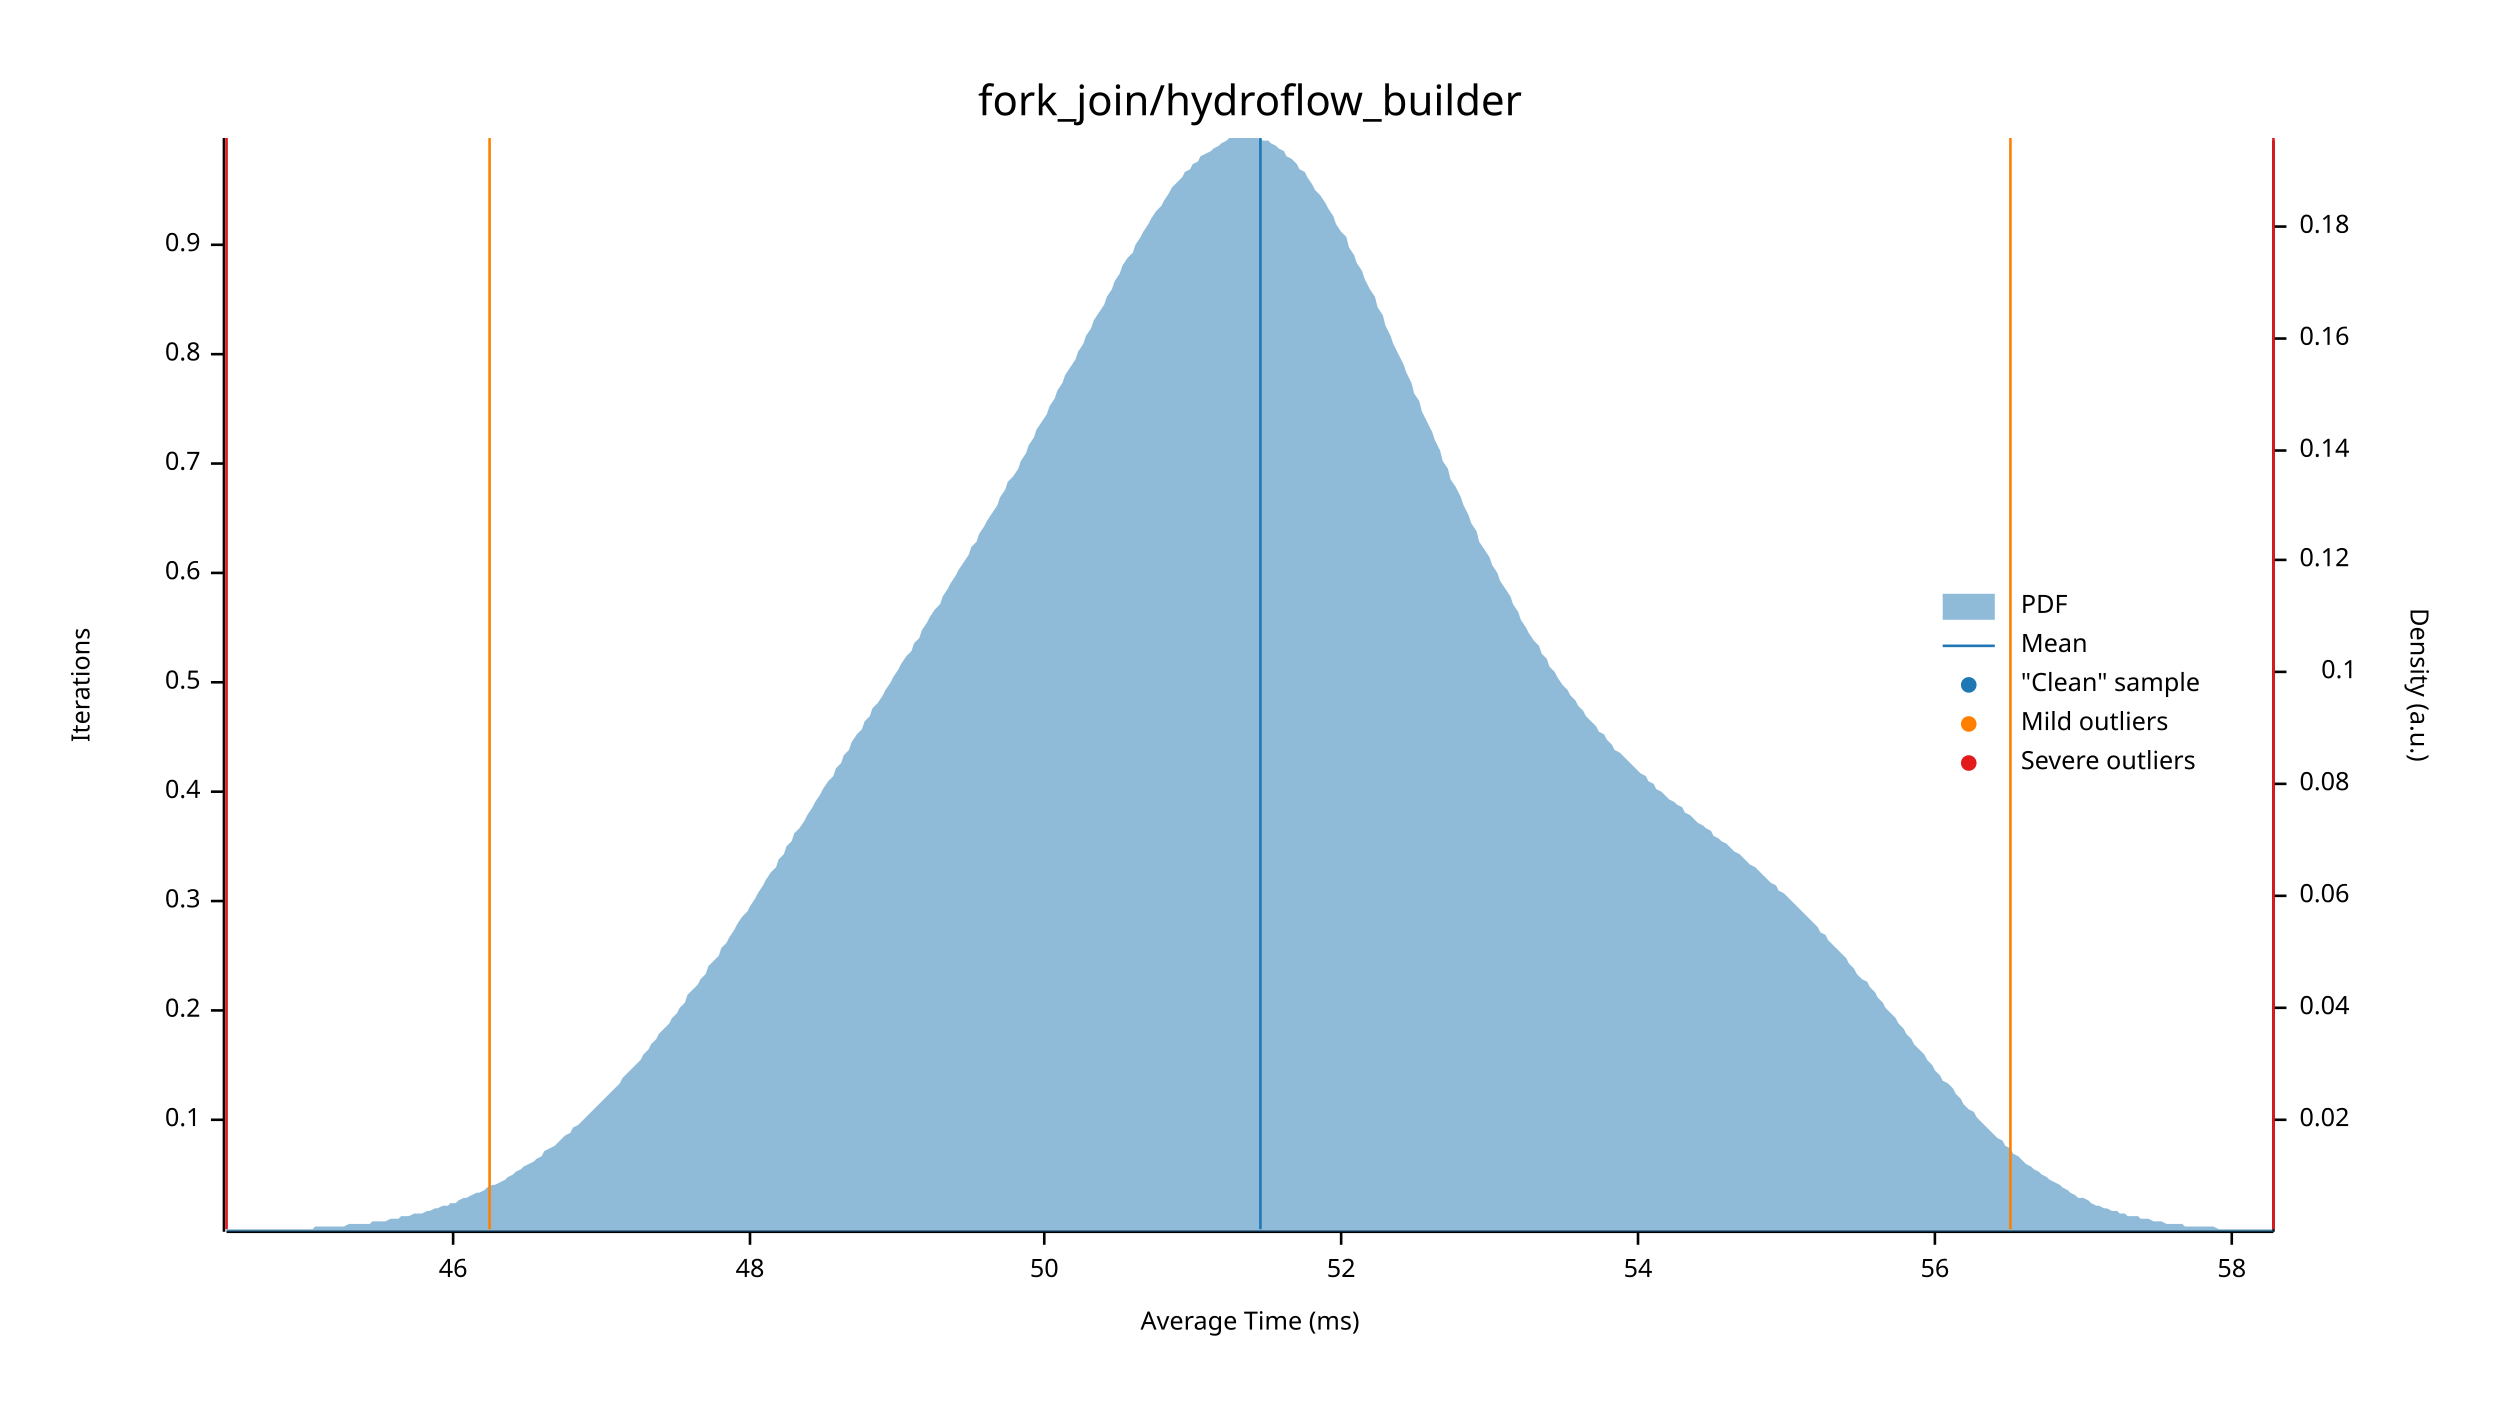
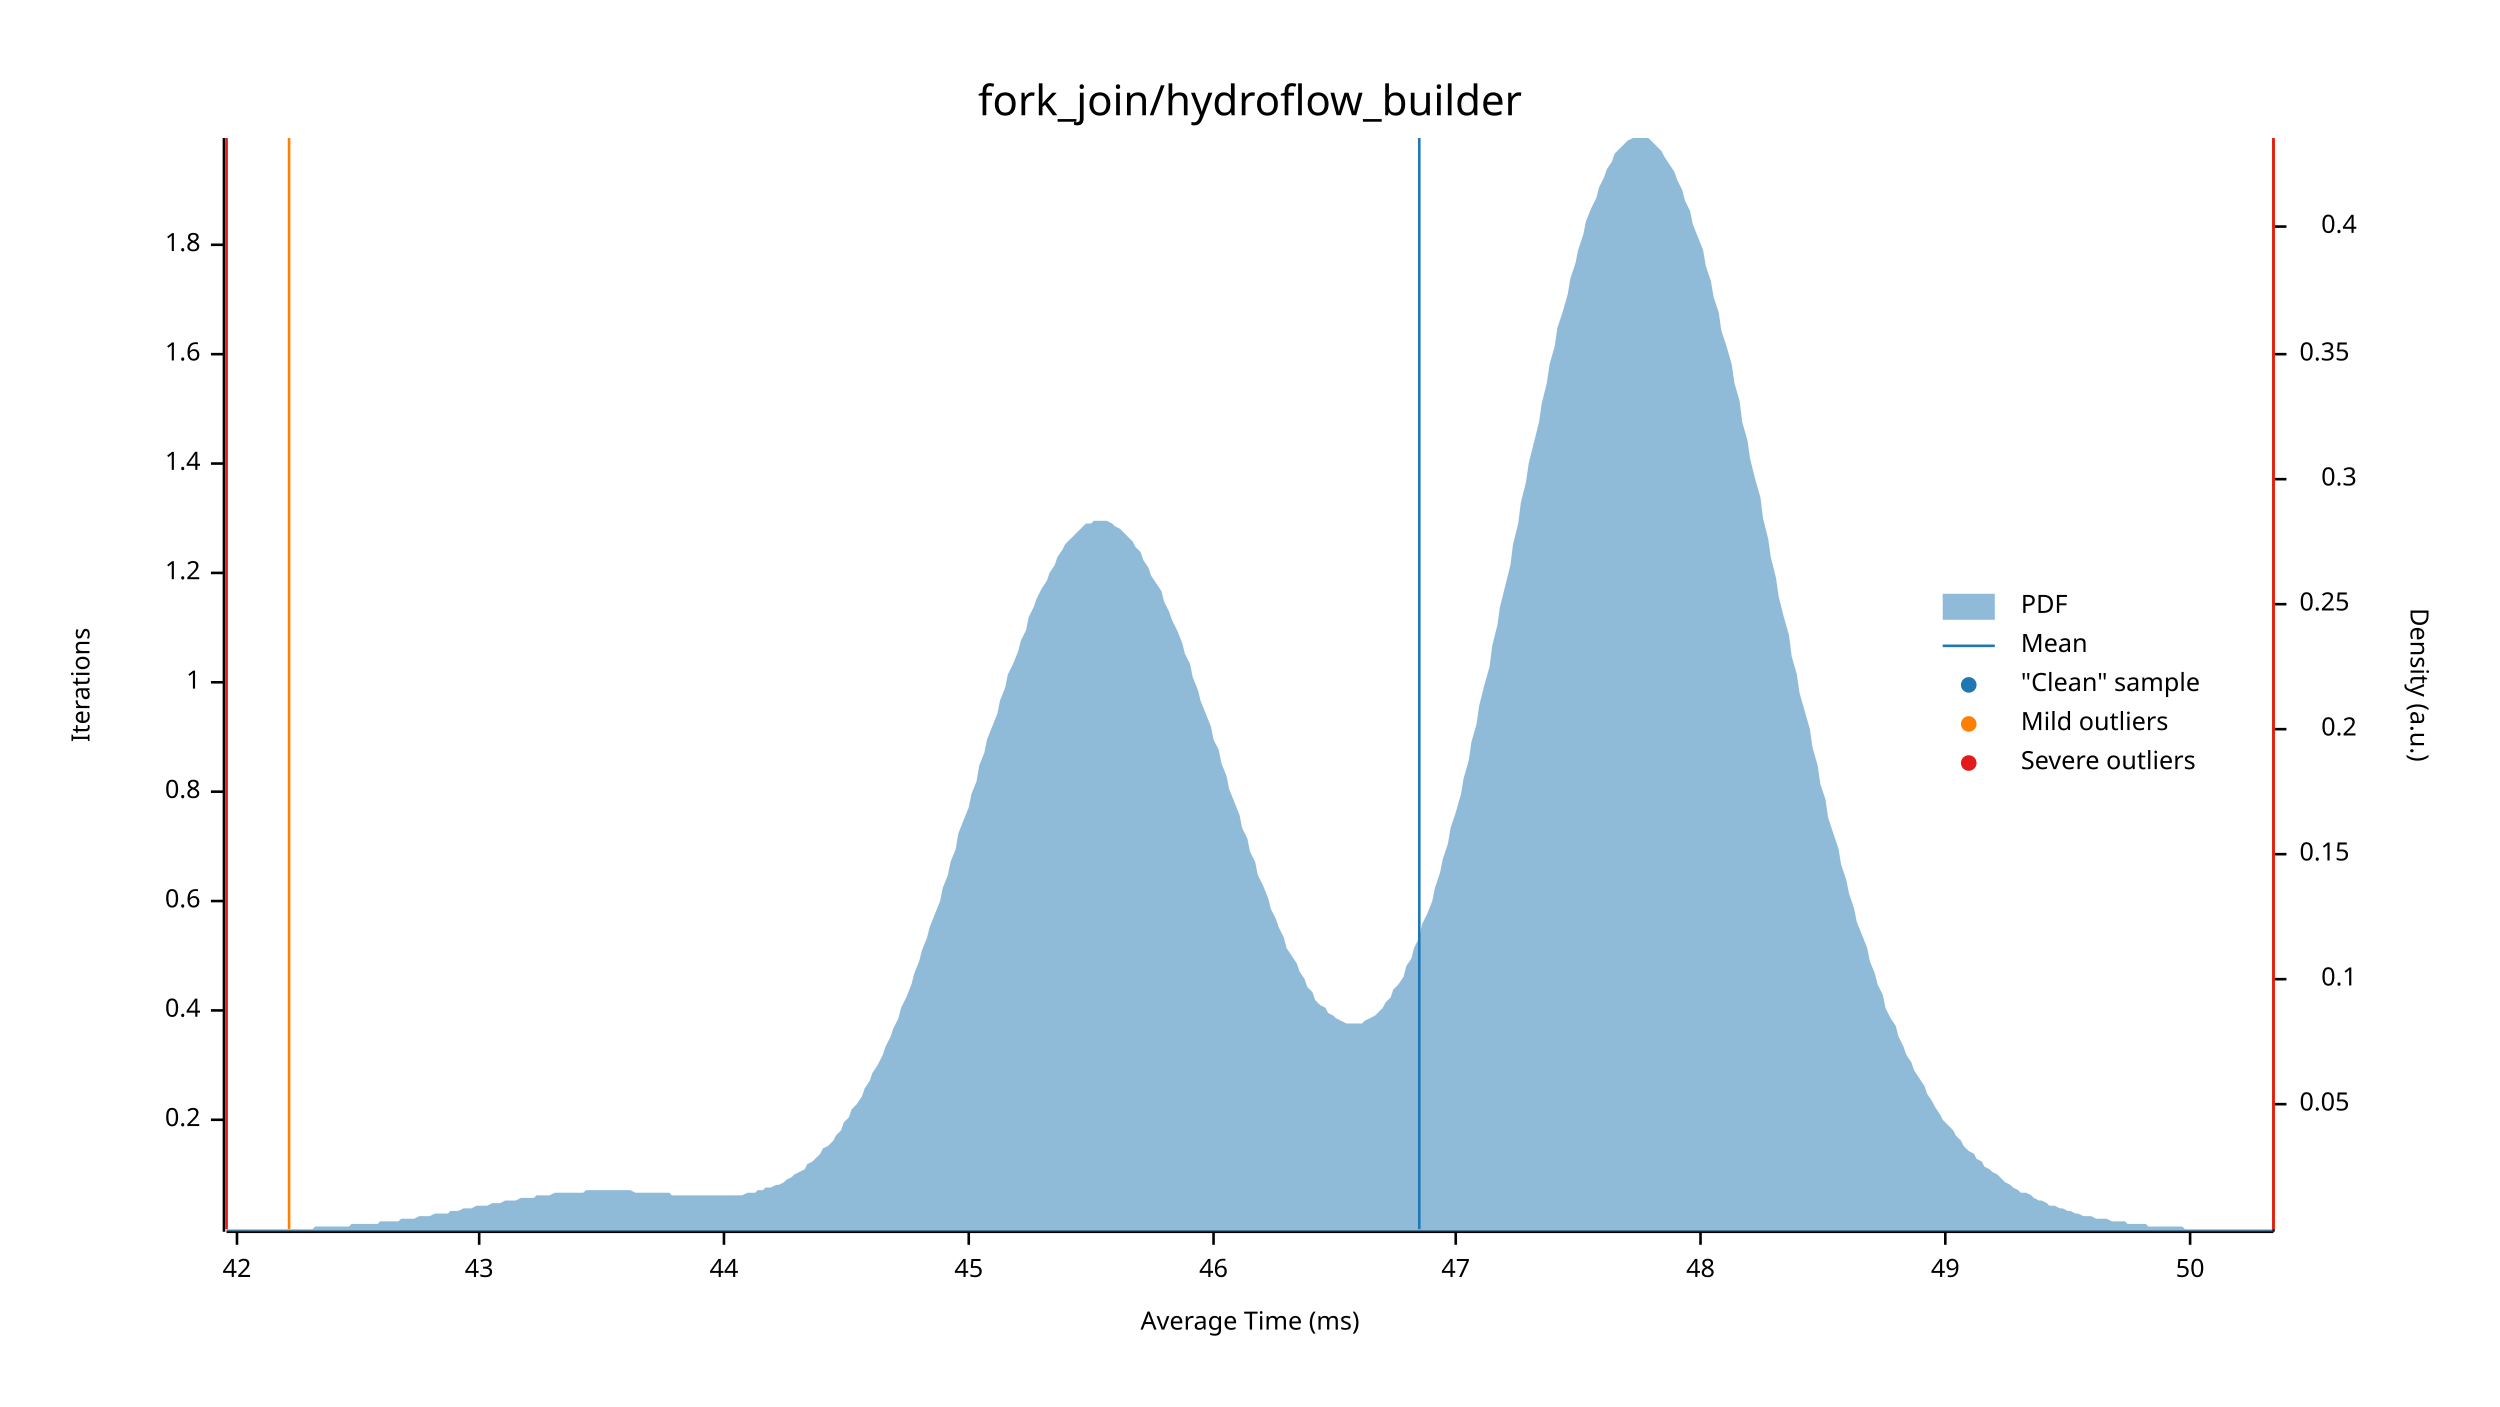
<svg xmlns="http://www.w3.org/2000/svg" width="960" height="540" viewBox="0 0 960 540">
  <text x="480" y="32" dy="0.76em" text-anchor="middle" font-family="sans-serif" font-size="16.129" opacity="1" fill="#000000">
fork_join/hydroflow_builder
</text>
  <text x="27" y="263" dy="0.76em" text-anchor="middle" font-family="sans-serif" font-size="9.677" opacity="1" fill="#000000" transform="rotate(270, 27, 263)">
Iterations
</text>
  <text x="480" y="513" dy="-0.5ex" text-anchor="middle" font-family="sans-serif" font-size="9.677" opacity="1" fill="#000000">
Average Time (ms)
</text>
  <polyline fill="none" opacity="1" stroke="#000000" stroke-width="1" points="86,53 86,473 " />
  <text x="77" y="430" dy="0.5ex" text-anchor="end" font-family="sans-serif" font-size="9.677" opacity="1" fill="#000000">
- 0.1
+ 0.2
</text>
  <polyline fill="none" opacity="1" stroke="#000000" stroke-width="1" points="81,430 86,430 " />
  <text x="77" y="388" dy="0.5ex" text-anchor="end" font-family="sans-serif" font-size="9.677" opacity="1" fill="#000000">
- 0.2
+ 0.4
</text>
  <polyline fill="none" opacity="1" stroke="#000000" stroke-width="1" points="81,388 86,388 " />
  <text x="77" y="346" dy="0.5ex" text-anchor="end" font-family="sans-serif" font-size="9.677" opacity="1" fill="#000000">
- 0.3
+ 0.6
</text>
  <polyline fill="none" opacity="1" stroke="#000000" stroke-width="1" points="81,346 86,346 " />
  <text x="77" y="304" dy="0.5ex" text-anchor="end" font-family="sans-serif" font-size="9.677" opacity="1" fill="#000000">
- 0.4
+ 0.8
</text>
  <polyline fill="none" opacity="1" stroke="#000000" stroke-width="1" points="81,304 86,304 " />
  <text x="77" y="262" dy="0.5ex" text-anchor="end" font-family="sans-serif" font-size="9.677" opacity="1" fill="#000000">
- 0.5
+ 1
</text>
  <polyline fill="none" opacity="1" stroke="#000000" stroke-width="1" points="81,262 86,262 " />
  <text x="77" y="220" dy="0.5ex" text-anchor="end" font-family="sans-serif" font-size="9.677" opacity="1" fill="#000000">
- 0.6
+ 1.2
</text>
  <polyline fill="none" opacity="1" stroke="#000000" stroke-width="1" points="81,220 86,220 " />
  <text x="77" y="178" dy="0.5ex" text-anchor="end" font-family="sans-serif" font-size="9.677" opacity="1" fill="#000000">
- 0.7
+ 1.4
</text>
  <polyline fill="none" opacity="1" stroke="#000000" stroke-width="1" points="81,178 86,178 " />
  <text x="77" y="136" dy="0.5ex" text-anchor="end" font-family="sans-serif" font-size="9.677" opacity="1" fill="#000000">
- 0.8
+ 1.6
</text>
  <polyline fill="none" opacity="1" stroke="#000000" stroke-width="1" points="81,136 86,136 " />
  <text x="77" y="94" dy="0.5ex" text-anchor="end" font-family="sans-serif" font-size="9.677" opacity="1" fill="#000000">
- 0.9
+ 1.8
</text>
  <polyline fill="none" opacity="1" stroke="#000000" stroke-width="1" points="81,94 86,94 " />
  <polyline fill="none" opacity="1" stroke="#000000" stroke-width="1" points="87,473 873,473 " />
-   <text x="174" y="483" dy="0.76em" text-anchor="middle" font-family="sans-serif" font-size="9.677" opacity="1" fill="#000000">
+   <text x="91" y="483" dy="0.76em" text-anchor="middle" font-family="sans-serif" font-size="9.677" opacity="1" fill="#000000">
+ 42
+ </text>
+   <polyline fill="none" opacity="1" stroke="#000000" stroke-width="1" points="91,473 91,478 " />
+   <text x="184" y="483" dy="0.76em" text-anchor="middle" font-family="sans-serif" font-size="9.677" opacity="1" fill="#000000">
+ 43
+ </text>
+   <polyline fill="none" opacity="1" stroke="#000000" stroke-width="1" points="184,473 184,478 " />
+   <text x="278" y="483" dy="0.76em" text-anchor="middle" font-family="sans-serif" font-size="9.677" opacity="1" fill="#000000">
+ 44
+ </text>
+   <polyline fill="none" opacity="1" stroke="#000000" stroke-width="1" points="278,473 278,478 " />
+   <text x="372" y="483" dy="0.76em" text-anchor="middle" font-family="sans-serif" font-size="9.677" opacity="1" fill="#000000">
+ 45
+ </text>
+   <polyline fill="none" opacity="1" stroke="#000000" stroke-width="1" points="372,473 372,478 " />
+   <text x="466" y="483" dy="0.76em" text-anchor="middle" font-family="sans-serif" font-size="9.677" opacity="1" fill="#000000">
46
</text>
-   <polyline fill="none" opacity="1" stroke="#000000" stroke-width="1" points="174,473 174,478 " />
-   <text x="288" y="483" dy="0.76em" text-anchor="middle" font-family="sans-serif" font-size="9.677" opacity="1" fill="#000000">
+   <polyline fill="none" opacity="1" stroke="#000000" stroke-width="1" points="466,473 466,478 " />
+   <text x="559" y="483" dy="0.76em" text-anchor="middle" font-family="sans-serif" font-size="9.677" opacity="1" fill="#000000">
+ 47
+ </text>
+   <polyline fill="none" opacity="1" stroke="#000000" stroke-width="1" points="559,473 559,478 " />
+   <text x="653" y="483" dy="0.76em" text-anchor="middle" font-family="sans-serif" font-size="9.677" opacity="1" fill="#000000">
48
</text>
-   <polyline fill="none" opacity="1" stroke="#000000" stroke-width="1" points="288,473 288,478 " />
-   <text x="401" y="483" dy="0.76em" text-anchor="middle" font-family="sans-serif" font-size="9.677" opacity="1" fill="#000000">
+   <polyline fill="none" opacity="1" stroke="#000000" stroke-width="1" points="653,473 653,478 " />
+   <text x="747" y="483" dy="0.76em" text-anchor="middle" font-family="sans-serif" font-size="9.677" opacity="1" fill="#000000">
+ 49
+ </text>
+   <polyline fill="none" opacity="1" stroke="#000000" stroke-width="1" points="747,473 747,478 " />
+   <text x="841" y="483" dy="0.76em" text-anchor="middle" font-family="sans-serif" font-size="9.677" opacity="1" fill="#000000">
50
</text>
-   <polyline fill="none" opacity="1" stroke="#000000" stroke-width="1" points="401,473 401,478 " />
-   <text x="515" y="483" dy="0.76em" text-anchor="middle" font-family="sans-serif" font-size="9.677" opacity="1" fill="#000000">
- 52
- </text>
-   <polyline fill="none" opacity="1" stroke="#000000" stroke-width="1" points="515,473 515,478 " />
-   <text x="629" y="483" dy="0.76em" text-anchor="middle" font-family="sans-serif" font-size="9.677" opacity="1" fill="#000000">
- 54
- </text>
-   <polyline fill="none" opacity="1" stroke="#000000" stroke-width="1" points="629,473 629,478 " />
-   <text x="743" y="483" dy="0.76em" text-anchor="middle" font-family="sans-serif" font-size="9.677" opacity="1" fill="#000000">
- 56
- </text>
-   <polyline fill="none" opacity="1" stroke="#000000" stroke-width="1" points="743,473 743,478 " />
-   <text x="857" y="483" dy="0.76em" text-anchor="middle" font-family="sans-serif" font-size="9.677" opacity="1" fill="#000000">
- 58
- </text>
-   <polyline fill="none" opacity="1" stroke="#000000" stroke-width="1" points="857,473 857,478 " />
+   <polyline fill="none" opacity="1" stroke="#000000" stroke-width="1" points="841,473 841,478 " />
  <text x="933" y="263" dy="0.76em" text-anchor="middle" font-family="sans-serif" font-size="9.677" opacity="1" fill="#000000" transform="rotate(90, 933, 263)">
Density (a.u.)
</text>
  <polyline fill="none" opacity="1" stroke="#000000" stroke-width="1" points="873,54 873,473 " />
-   <text x="883" y="430" dy="0.5ex" text-anchor="start" font-family="sans-serif" font-size="9.677" opacity="1" fill="#000000">
- 0.02
+   <text x="883" y="424" dy="0.5ex" text-anchor="start" font-family="sans-serif" font-size="9.677" opacity="1" fill="#000000">
+ 0.05
</text>
-   <polyline fill="none" opacity="1" stroke="#000000" stroke-width="1" points="873,430 878,430 " />
-   <text x="883" y="387" dy="0.5ex" text-anchor="start" font-family="sans-serif" font-size="9.677" opacity="1" fill="#000000">
- 0.04
- </text>
-   <polyline fill="none" opacity="1" stroke="#000000" stroke-width="1" points="873,387 878,387 " />
-   <text x="883" y="344" dy="0.5ex" text-anchor="start" font-family="sans-serif" font-size="9.677" opacity="1" fill="#000000">
- 0.06
- </text>
-   <polyline fill="none" opacity="1" stroke="#000000" stroke-width="1" points="873,344 878,344 " />
-   <text x="883" y="301" dy="0.5ex" text-anchor="start" font-family="sans-serif" font-size="9.677" opacity="1" fill="#000000">
- 0.08
- </text>
-   <polyline fill="none" opacity="1" stroke="#000000" stroke-width="1" points="873,301 878,301 " />
-   <text x="905" y="258" dy="0.5ex" text-anchor="end" font-family="sans-serif" font-size="9.677" opacity="1" fill="#000000">
+   <polyline fill="none" opacity="1" stroke="#000000" stroke-width="1" points="873,424 878,424 " />
+   <text x="905" y="376" dy="0.5ex" text-anchor="end" font-family="sans-serif" font-size="9.677" opacity="1" fill="#000000">
0.1
</text>
-   <polyline fill="none" opacity="1" stroke="#000000" stroke-width="1" points="873,258 878,258 " />
-   <text x="883" y="215" dy="0.5ex" text-anchor="start" font-family="sans-serif" font-size="9.677" opacity="1" fill="#000000">
- 0.12
+   <polyline fill="none" opacity="1" stroke="#000000" stroke-width="1" points="873,376 878,376 " />
+   <text x="883" y="328" dy="0.5ex" text-anchor="start" font-family="sans-serif" font-size="9.677" opacity="1" fill="#000000">
+ 0.15
</text>
-   <polyline fill="none" opacity="1" stroke="#000000" stroke-width="1" points="873,215 878,215 " />
-   <text x="883" y="173" dy="0.5ex" text-anchor="start" font-family="sans-serif" font-size="9.677" opacity="1" fill="#000000">
- 0.14
+   <polyline fill="none" opacity="1" stroke="#000000" stroke-width="1" points="873,328 878,328 " />
+   <text x="905" y="280" dy="0.5ex" text-anchor="end" font-family="sans-serif" font-size="9.677" opacity="1" fill="#000000">
+ 0.2
</text>
-   <polyline fill="none" opacity="1" stroke="#000000" stroke-width="1" points="873,173 878,173 " />
-   <text x="883" y="130" dy="0.5ex" text-anchor="start" font-family="sans-serif" font-size="9.677" opacity="1" fill="#000000">
- 0.16
+   <polyline fill="none" opacity="1" stroke="#000000" stroke-width="1" points="873,280 878,280 " />
+   <text x="883" y="232" dy="0.5ex" text-anchor="start" font-family="sans-serif" font-size="9.677" opacity="1" fill="#000000">
+ 0.25
</text>
-   <polyline fill="none" opacity="1" stroke="#000000" stroke-width="1" points="873,130 878,130 " />
-   <text x="883" y="87" dy="0.5ex" text-anchor="start" font-family="sans-serif" font-size="9.677" opacity="1" fill="#000000">
- 0.18
+   <polyline fill="none" opacity="1" stroke="#000000" stroke-width="1" points="873,232 878,232 " />
+   <text x="905" y="184" dy="0.5ex" text-anchor="end" font-family="sans-serif" font-size="9.677" opacity="1" fill="#000000">
+ 0.3
+ </text>
+   <polyline fill="none" opacity="1" stroke="#000000" stroke-width="1" points="873,184 878,184 " />
+   <text x="883" y="136" dy="0.5ex" text-anchor="start" font-family="sans-serif" font-size="9.677" opacity="1" fill="#000000">
+ 0.35
+ </text>
+   <polyline fill="none" opacity="1" stroke="#000000" stroke-width="1" points="873,136 878,136 " />
+   <text x="905" y="87" dy="0.5ex" text-anchor="end" font-family="sans-serif" font-size="9.677" opacity="1" fill="#000000">
+ 0.4
</text>
  <polyline fill="none" opacity="1" stroke="#000000" stroke-width="1" points="873,87 878,87 " />
-   <polygon opacity="0.5" fill="#1F78B4" points="87,472 88,472 90,472 91,472 93,472 94,472 96,472 98,472 99,472 101,472 102,472 104,472 105,472 107,472 109,472 110,472 112,472 113,472 115,472 116,472 118,472 120,472 121,471 123,471 124,471 126,471 127,471 129,471 131,471 132,471 134,470 135,470 137,470 138,470 140,470 142,470 143,469 145,469 146,469 148,469 150,468 151,468 153,468 154,467 156,467 157,467 159,466 161,466 162,466 164,465 165,465 167,464 168,464 170,463 172,463 173,462 175,462 176,461 178,460 179,460 181,459 183,458 184,458 186,457 187,456 189,455 190,455 192,454 194,453 195,452 197,451 198,450 200,449 201,448 203,447 205,446 206,445 208,444 209,442 211,441 213,440 214,439 216,437 217,436 219,435 220,433 222,432 224,430 225,429 227,427 228,426 230,424 231,423 233,421 235,419 236,418 238,416 239,414 241,412 242,411 244,409 246,407 247,405 249,403 250,401 252,399 253,397 255,395 257,393 258,391 260,389 261,387 263,385 264,382 266,380 268,378 269,376 271,374 272,371 274,369 276,367 277,364 279,362 280,360 282,357 283,355 285,352 287,350 288,348 290,345 291,343 293,340 294,338 296,335 298,333 299,330 301,328 302,325 304,323 305,320 307,318 309,315 310,313 312,310 313,308 315,305 316,303 318,300 320,298 321,295 323,293 324,290 326,288 327,285 329,282 331,280 332,277 334,275 335,272 337,270 339,267 340,265 342,262 343,260 345,257 346,255 348,252 350,250 351,247 353,245 354,242 356,239 357,237 359,234 361,232 362,229 364,226 365,224 367,221 368,219 370,216 372,213 373,210 375,208 376,205 378,202 379,200 381,197 383,194 384,191 386,188 387,185 389,183 391,180 392,177 394,174 395,171 397,168 398,165 400,162 402,159 403,156 405,153 406,150 408,147 409,144 411,141 413,138 414,135 416,132 417,129 419,126 420,123 422,120 424,117 425,114 427,111 428,108 430,105 431,102 433,99 435,97 436,94 438,91 439,89 441,86 442,84 444,81 446,79 447,77 449,74 450,72 452,70 454,68 455,66 457,65 458,63 460,62 461,60 463,59 465,58 466,57 468,56 469,55 471,54 472,53 474,53 476,53 477,53 479,53 480,53 482,53 483,53 485,54 487,54 488,55 490,56 491,57 493,58 494,60 496,61 498,63 499,65 501,66 502,68 504,71 505,73 507,75 509,78 510,80 512,83 513,86 515,89 517,91 518,95 520,98 521,101 523,104 524,107 526,111 528,114 529,118 531,121 532,125 534,129 535,132 537,136 539,140 540,143 542,147 543,151 545,154 546,158 548,162 550,166 551,169 553,173 554,177 556,180 557,184 559,187 561,191 562,194 564,198 565,201 567,204 568,208 570,211 572,214 573,217 575,220 576,223 578,226 580,229 581,232 583,235 584,238 586,241 587,243 589,246 591,248 592,251 594,253 595,256 597,258 598,260 600,263 602,265 603,267 605,269 606,271 608,273 609,275 611,277 613,279 614,281 616,282 617,284 619,286 620,288 622,289 624,291 625,292 627,294 628,295 630,297 632,298 633,300 635,301 636,303 638,304 639,305 641,307 643,308 644,309 646,310 647,312 649,313 650,314 652,316 654,317 655,318 657,319 658,321 660,322 661,323 663,324 665,326 666,327 668,328 669,329 671,331 672,332 674,333 676,335 677,336 679,338 680,339 682,340 683,342 685,343 687,345 688,346 690,348 691,349 693,351 695,353 696,354 698,356 699,358 701,359 702,361 704,363 706,365 707,366 709,368 710,370 712,372 713,374 715,376 717,377 718,379 720,381 721,383 723,385 724,387 726,389 728,391 729,393 731,395 732,397 734,399 735,401 737,403 739,405 740,407 742,409 743,411 745,413 746,415 748,416 750,418 751,420 753,422 754,424 756,426 758,427 759,429 761,431 762,432 764,434 765,435 767,437 769,438 770,440 772,441 773,443 775,444 776,445 778,447 780,448 781,449 783,450 784,451 786,452 787,453 789,454 791,455 792,456 794,457 795,458 797,459 798,460 800,460 802,461 803,462 805,463 806,463 808,464 809,464 811,465 813,465 814,466 816,466 817,467 819,467 821,467 822,468 824,468 825,468 827,469 828,469 830,469 832,470 833,470 835,470 836,470 838,470 839,471 841,471 843,471 844,471 846,471 847,471 849,471 850,471 852,472 854,472 855,472 857,472 858,472 860,472 861,472 863,472 865,472 866,472 868,472 869,472 871,472 873,472 873,473 87,473 " />
-   <polyline fill="none" opacity="1" stroke="#1F78B4" stroke-width="1" points="484,472 484,53 " />
-   <polyline fill="none" opacity="1" stroke="#FF7F00" stroke-width="1" points="188,472 188,53 " />
-   <polyline fill="none" opacity="1" stroke="#FF7F00" stroke-width="1" points="772,472 772,53 " />
+   <polygon opacity="0.5" fill="#1F78B4" points="87,472 88,472 90,472 91,472 93,472 94,472 96,472 98,472 99,472 101,472 102,472 104,472 105,472 107,472 109,472 110,472 112,472 113,472 115,472 116,472 118,472 120,472 121,471 123,471 124,471 126,471 127,471 129,471 131,471 132,471 134,471 135,470 137,470 138,470 140,470 142,470 143,470 145,470 146,469 148,469 150,469 151,469 153,469 154,468 156,468 157,468 159,468 161,467 162,467 164,467 165,467 167,466 168,466 170,466 172,466 173,465 175,465 176,465 178,464 179,464 181,464 183,463 184,463 186,463 187,463 189,462 190,462 192,462 194,461 195,461 197,461 198,461 200,460 201,460 203,460 205,460 206,459 208,459 209,459 211,459 213,458 214,458 216,458 217,458 219,458 220,458 222,458 224,458 225,457 227,457 228,457 230,457 231,457 233,457 235,457 236,457 238,457 239,457 241,457 242,457 244,458 246,458 247,458 249,458 250,458 252,458 253,458 255,458 257,458 258,459 260,459 261,459 263,459 264,459 266,459 268,459 269,459 271,459 272,459 274,459 276,459 277,459 279,459 280,459 282,459 283,459 285,459 287,458 288,458 290,458 291,457 293,457 294,456 296,456 298,455 299,455 301,454 302,453 304,452 305,451 307,450 309,449 310,447 312,446 313,445 315,443 316,441 318,440 320,438 321,436 323,434 324,431 326,429 327,426 329,424 331,421 332,418 334,415 335,412 337,409 339,405 340,402 342,398 343,395 345,391 346,387 348,383 350,378 351,374 353,369 354,365 356,360 357,356 359,351 361,346 362,341 364,336 365,331 367,326 368,320 370,315 372,310 373,305 375,300 376,294 378,289 379,284 381,279 383,274 384,269 386,264 387,259 389,255 391,250 392,246 394,242 395,237 397,233 398,230 400,226 402,223 403,220 405,217 406,214 408,211 409,209 411,207 413,205 414,204 416,202 417,201 419,201 420,200 422,200 424,200 425,200 427,201 428,202 430,203 431,204 433,206 435,208 436,210 438,212 439,215 441,218 442,221 444,224 446,227 447,231 449,235 450,238 452,242 454,247 455,251 457,255 458,260 460,265 461,269 463,274 465,279 466,284 468,288 469,293 471,298 472,303 474,308 476,313 477,318 479,322 480,327 482,331 483,336 485,340 487,345 488,349 490,353 491,356 493,360 494,364 496,367 498,370 499,373 501,376 502,379 504,381 505,384 507,386 509,387 510,389 512,390 513,391 515,392 517,393 518,393 520,393 521,393 523,393 524,392 526,391 528,390 529,389 531,387 532,385 534,383 535,380 537,378 539,375 540,371 542,368 543,364 545,360 546,355 548,351 550,346 551,341 553,335 554,330 556,324 557,318 559,312 561,305 562,299 564,292 565,285 567,278 568,271 570,263 572,256 573,248 575,240 576,233 578,225 580,217 581,209 583,201 584,193 586,185 587,178 589,170 591,162 592,155 594,147 595,140 597,133 598,126 600,120 602,113 603,107 605,101 606,96 608,90 609,85 611,80 613,76 614,72 616,68 617,65 619,62 620,59 622,57 624,55 625,54 627,53 628,53 630,53 632,53 633,53 635,55 636,56 638,58 639,60 641,63 643,66 644,69 646,73 647,77 649,81 650,86 652,91 654,96 655,102 657,108 658,114 660,120 661,127 663,133 665,140 666,147 668,154 669,162 671,169 672,176 674,184 676,191 677,199 679,207 680,214 682,222 683,229 685,237 687,244 688,252 690,259 691,266 693,273 695,280 696,287 698,294 699,301 701,307 702,314 704,320 706,326 707,332 709,338 710,343 712,349 713,354 715,359 717,364 718,369 720,374 721,378 723,382 724,387 726,391 728,394 729,398 731,402 732,405 734,408 735,411 737,414 739,417 740,420 742,423 743,425 745,428 746,430 748,432 750,434 751,436 753,438 754,440 756,442 758,443 759,445 761,446 762,448 764,449 765,450 767,451 769,453 770,454 772,455 773,456 775,457 776,458 778,458 780,459 781,460 783,461 784,461 786,462 787,463 789,463 791,464 792,464 794,465 795,465 797,466 798,466 800,467 802,467 803,467 805,468 806,468 808,468 809,468 811,469 813,469 814,469 816,469 817,470 819,470 821,470 822,470 824,470 825,471 827,471 828,471 830,471 832,471 833,471 835,471 836,471 838,471 839,472 841,472 843,472 844,472 846,472 847,472 849,472 850,472 852,472 854,472 855,472 857,472 858,472 860,472 861,472 863,472 865,472 866,472 868,472 869,472 871,472 873,472 873,473 87,473 " />
+   <polyline fill="none" opacity="1" stroke="#1F78B4" stroke-width="1" points="545,472 545,53 " />
+   <polyline fill="none" opacity="1" stroke="#FF7F00" stroke-width="1" points="111,472 111,53 " />
+   <polyline fill="none" opacity="1" stroke="#FF7F00" stroke-width="1" points="873,472 873,53 " />
  <polyline fill="none" opacity="1" stroke="#E31A1C" stroke-width="1" points="87,472 87,53 " />
  <polyline fill="none" opacity="1" stroke="#E31A1C" stroke-width="1" points="873,472 873,53 " />
  <text x="776" y="228" dy="0.76em" text-anchor="start" font-family="sans-serif" font-size="9.677" opacity="1" fill="#000000">
PDF
</text>
  <text x="776" y="243" dy="0.76em" text-anchor="start" font-family="sans-serif" font-size="9.677" opacity="1" fill="#000000">
Mean
</text>
  <text x="776" y="258" dy="0.76em" text-anchor="start" font-family="sans-serif" font-size="9.677" opacity="1" fill="#000000">
"Clean" sample
</text>
  <text x="776" y="273" dy="0.76em" text-anchor="start" font-family="sans-serif" font-size="9.677" opacity="1" fill="#000000">
Mild outliers
</text>
  <text x="776" y="288" dy="0.76em" text-anchor="start" font-family="sans-serif" font-size="9.677" opacity="1" fill="#000000">
Severe outliers
</text>
  <rect x="746" y="228" width="20" height="10" opacity="0.5" fill="#1F78B4" stroke="none" />
  <polyline fill="none" opacity="1" stroke="#1F78B4" stroke-width="1" points="746,248 766,248 " />
  <circle cx="756" cy="263" r="3" opacity="1" fill="#1F78B4" stroke="none" stroke-width="1" />
  <circle cx="756" cy="278" r="3" opacity="1" fill="#FF7F00" stroke="none" stroke-width="1" />
  <circle cx="756" cy="293" r="3" opacity="1" fill="#E31A1C" stroke="none" stroke-width="1" />
</svg>
